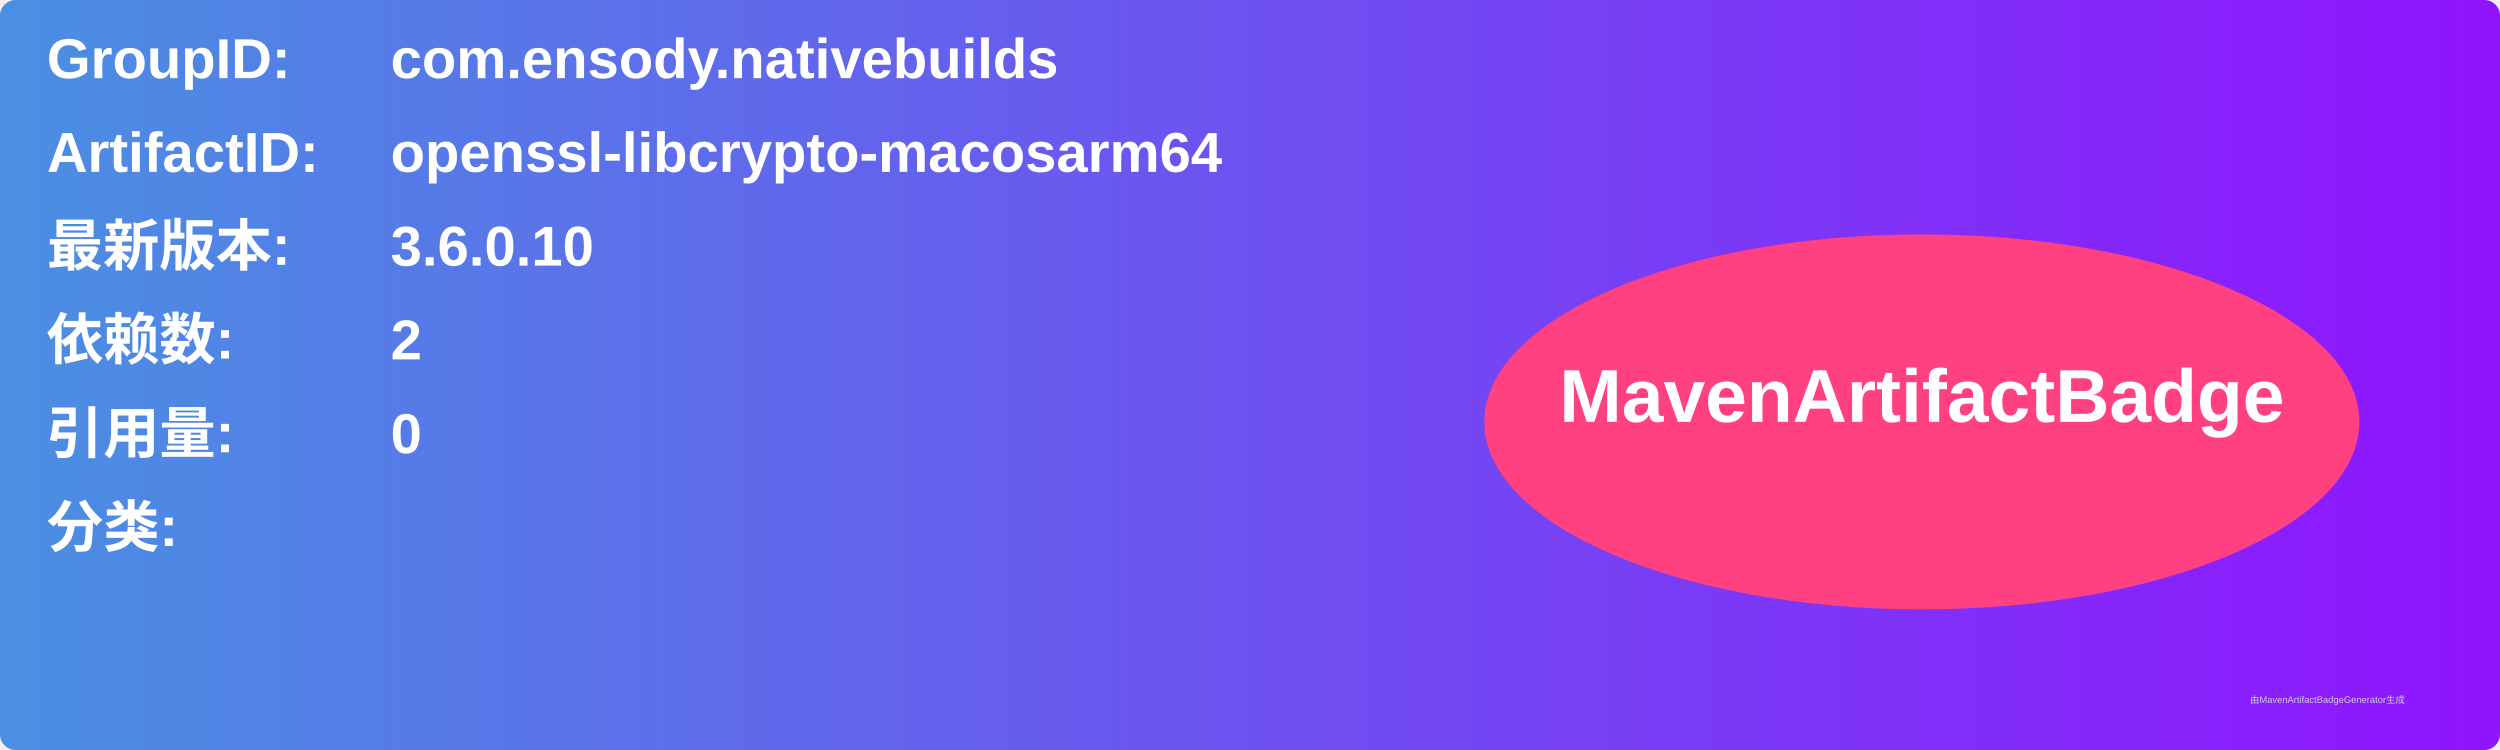
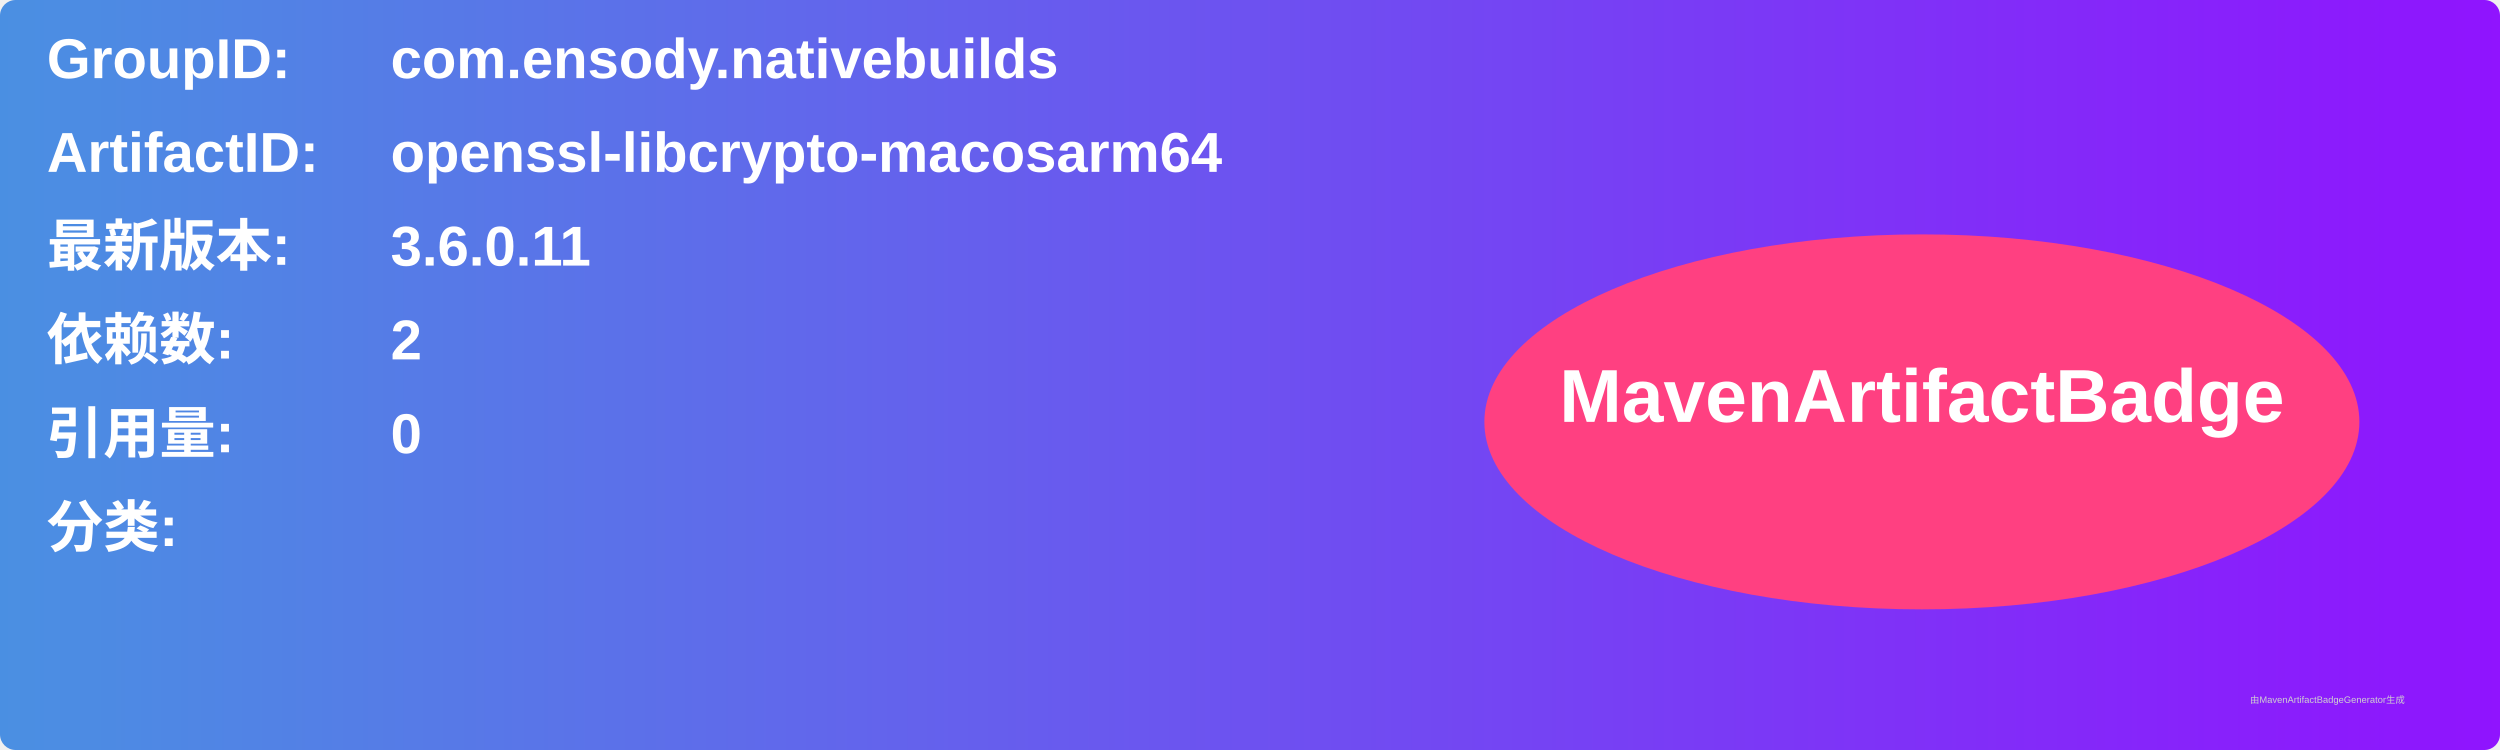
<svg xmlns="http://www.w3.org/2000/svg" width="800" height="240" viewBox="0 0 800 240">
  <linearGradient id="grad" x1="0%" y1="0%" x2="100%" y2="0%">
    <stop offset="0%" stop-color="#4a90e2" />
    <stop offset="100%" stop-color="#9013fe" />
  </linearGradient>
  <rect width="100%" height="100%" rx="5" ry="5" fill="url(#grad)" />
  <g transform="translate(15, 15)">
    <text x="0" y="10" font-family="Arial" font-size="18" fill="white" font-weight="bold" width="260">GroupID:</text>
    <text x="110" y="10" font-family="Arial" font-size="18" fill="white" font-weight="bold" width="460">com.ensody.nativebuilds</text>
    <text x="0" y="40" font-family="Arial" font-size="18" fill="white" font-weight="bold" width="260">ArtifactID:</text>
    <text x="110" y="40" font-family="Arial" font-size="18" fill="white" font-weight="bold" width="460">openssl-libcrypto-macosarm64</text>
    <text x="0" y="70" font-family="Arial" font-size="18" fill="white" font-weight="bold">最新版本:</text>
    <text x="110" y="70" font-family="Arial" font-size="18" fill="white" font-weight="bold">
-       <tspan font-weight="bold">3.6.0.10</tspan>
+       <tspan font-weight="bold">3.6.0.11</tspan>
    </text>
    <text x="0" y="100" font-family="Arial" font-size="18" fill="white" font-weight="bold">依赖数: </text>
    <text x="110" y="100" font-family="Arial" font-size="18" fill="white">
      <tspan font-weight="bold">2</tspan>
    </text>
    <text x="0" y="130" font-family="Arial" font-size="18" fill="white" font-weight="bold">引用量: </text>
    <text x="110" y="130" font-family="Arial" font-size="18" fill="white">
      <tspan font-weight="bold">0</tspan>
    </text>
    <text x="0" y="160" font-family="Arial" font-size="18" fill="white" font-weight="bold">分类:</text>
    <text x="10" y="190" font-family="Arial" font-size="10" fill="white">
      <tspan font-weight="bold" />
    </text>
    <ellipse cx="600" cy="120" rx="140" ry="60" fill="#ff4081" />
    <text x="600" y="120" text-anchor="middle" font-family="Arial" font-size="24" fill="white" font-weight="bold">MavenArtifactBadge</text>
  </g>
  <text x="720" y="225" font-family="Arial" font-size="3" fill="#d0d0d0">由MavenArtifactBadgeGenerator生成</text>
</svg>
